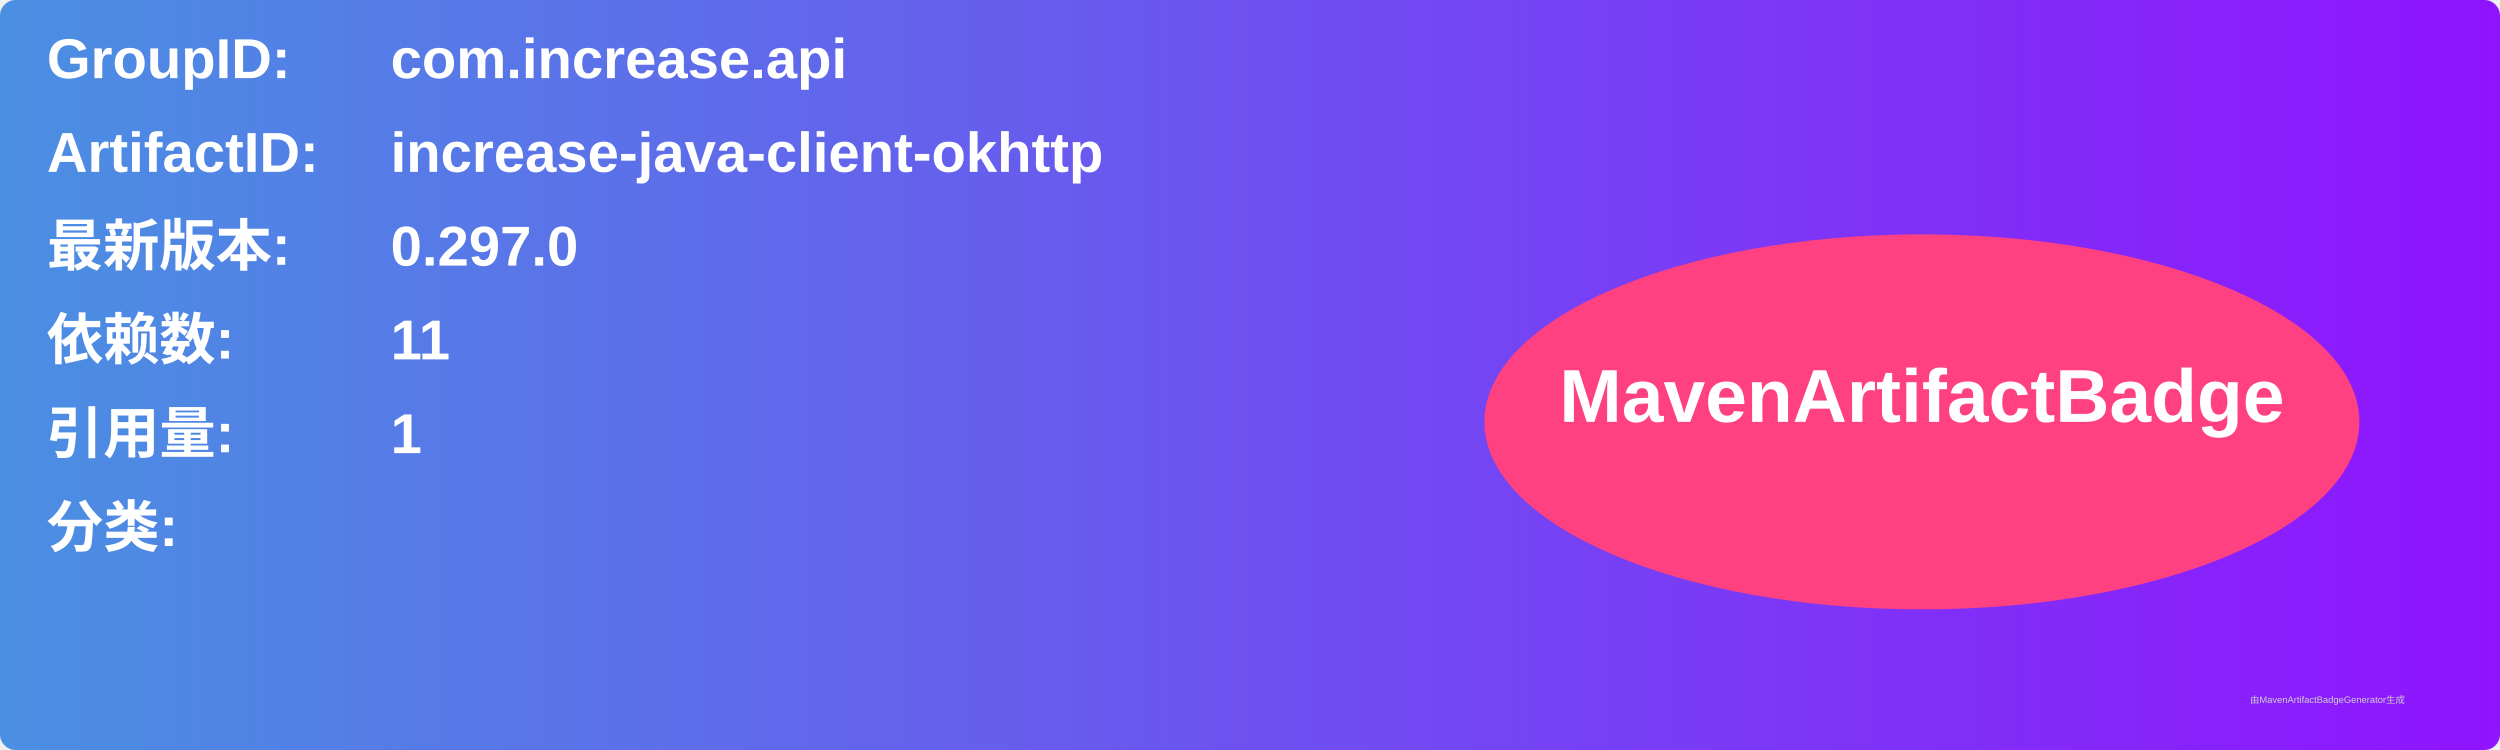
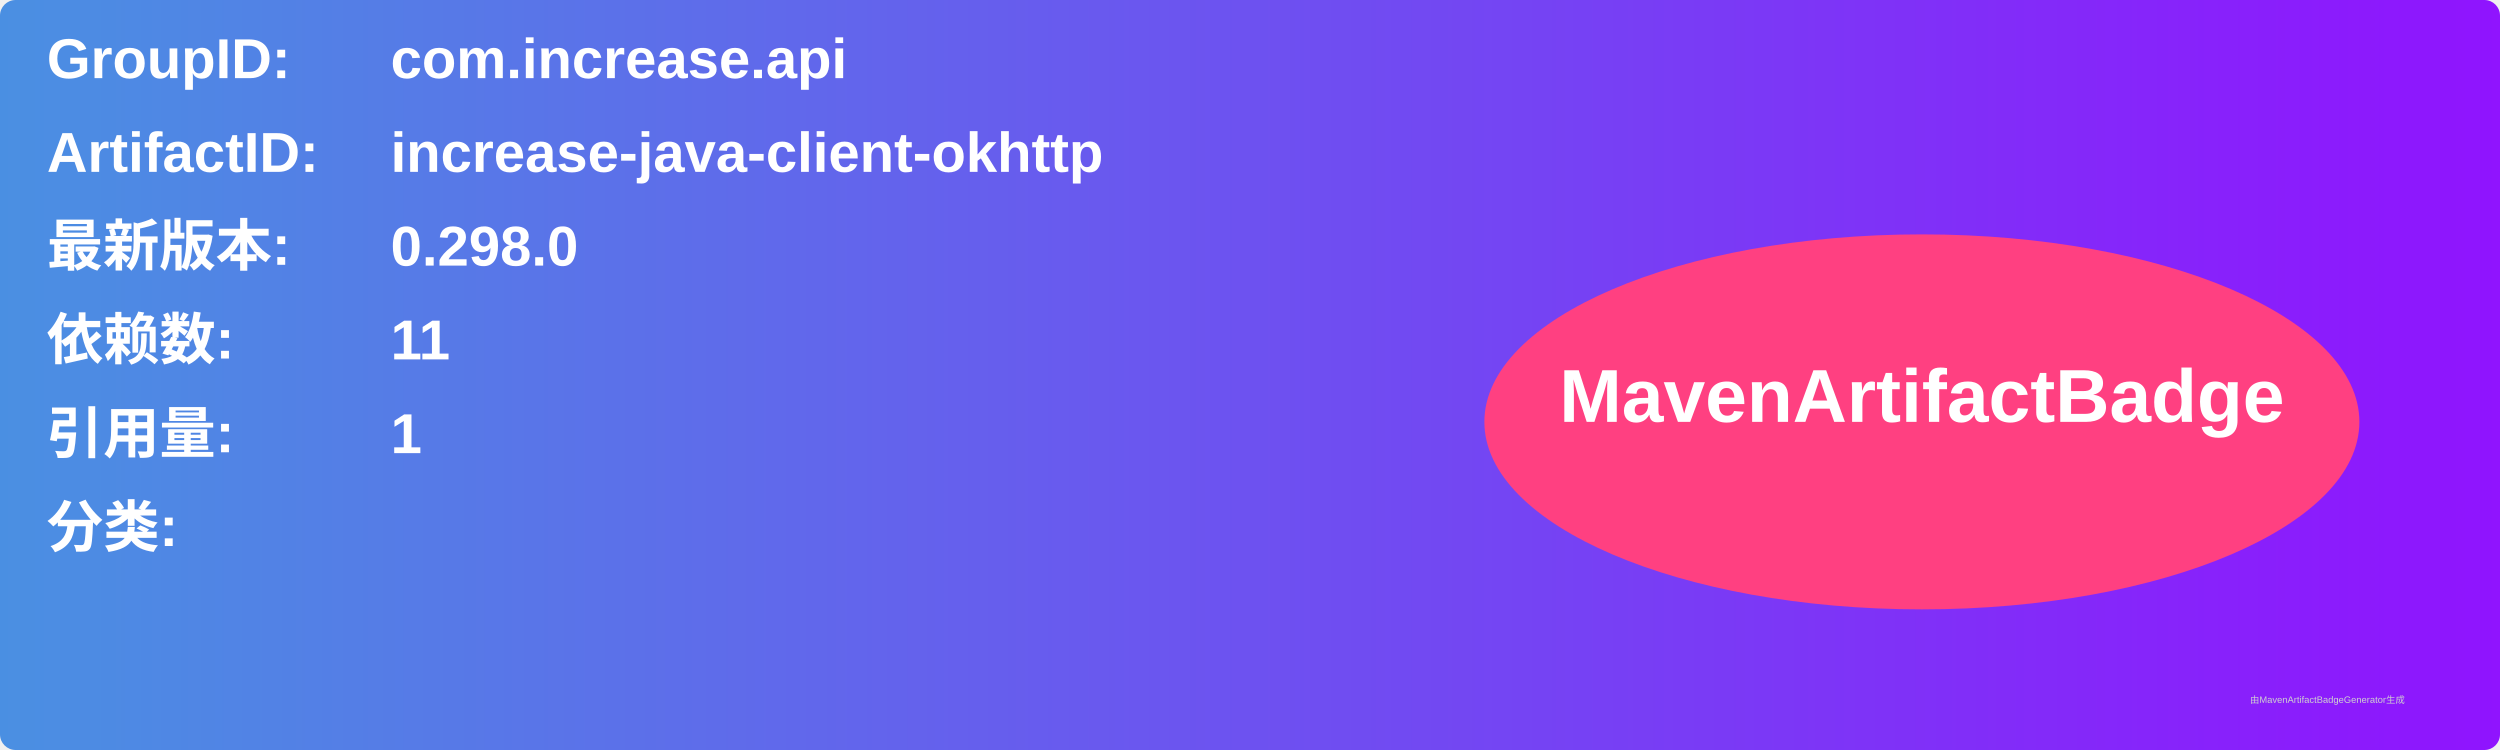
<svg xmlns="http://www.w3.org/2000/svg" width="800" height="240" viewBox="0 0 800 240">
  <linearGradient id="grad" x1="0%" y1="0%" x2="100%" y2="0%">
    <stop offset="0%" stop-color="#4a90e2" />
    <stop offset="100%" stop-color="#9013fe" />
  </linearGradient>
  <rect width="100%" height="100%" rx="5" ry="5" fill="url(#grad)" />
  <g transform="translate(15, 15)">
    <text x="0" y="10" font-family="Arial" font-size="18" fill="white" font-weight="bold" width="260">GroupID:</text>
    <text x="110" y="10" font-family="Arial" font-size="18" fill="white" font-weight="bold" width="460">com.increase.api</text>
    <text x="0" y="40" font-family="Arial" font-size="18" fill="white" font-weight="bold" width="260">ArtifactID:</text>
    <text x="110" y="40" font-family="Arial" font-size="18" fill="white" font-weight="bold" width="460">increase-java-client-okhttp</text>
    <text x="0" y="70" font-family="Arial" font-size="18" fill="white" font-weight="bold">最新版本:</text>
    <text x="110" y="70" font-family="Arial" font-size="18" fill="white" font-weight="bold">
-       <tspan font-weight="bold">0.297.0</tspan>
+       <tspan font-weight="bold">0.298.0</tspan>
    </text>
    <text x="0" y="100" font-family="Arial" font-size="18" fill="white" font-weight="bold">依赖数: </text>
    <text x="110" y="100" font-family="Arial" font-size="18" fill="white">
      <tspan font-weight="bold">11</tspan>
    </text>
    <text x="0" y="130" font-family="Arial" font-size="18" fill="white" font-weight="bold">引用量: </text>
    <text x="110" y="130" font-family="Arial" font-size="18" fill="white">
      <tspan font-weight="bold">1</tspan>
    </text>
    <text x="0" y="160" font-family="Arial" font-size="18" fill="white" font-weight="bold">分类:</text>
    <text x="10" y="190" font-family="Arial" font-size="10" fill="white">
      <tspan font-weight="bold" />
    </text>
    <ellipse cx="600" cy="120" rx="140" ry="60" fill="#ff4081" />
    <text x="600" y="120" text-anchor="middle" font-family="Arial" font-size="24" fill="white" font-weight="bold">MavenArtifactBadge</text>
  </g>
  <text x="720" y="225" font-family="Arial" font-size="3" fill="#d0d0d0">由MavenArtifactBadgeGenerator生成</text>
</svg>
